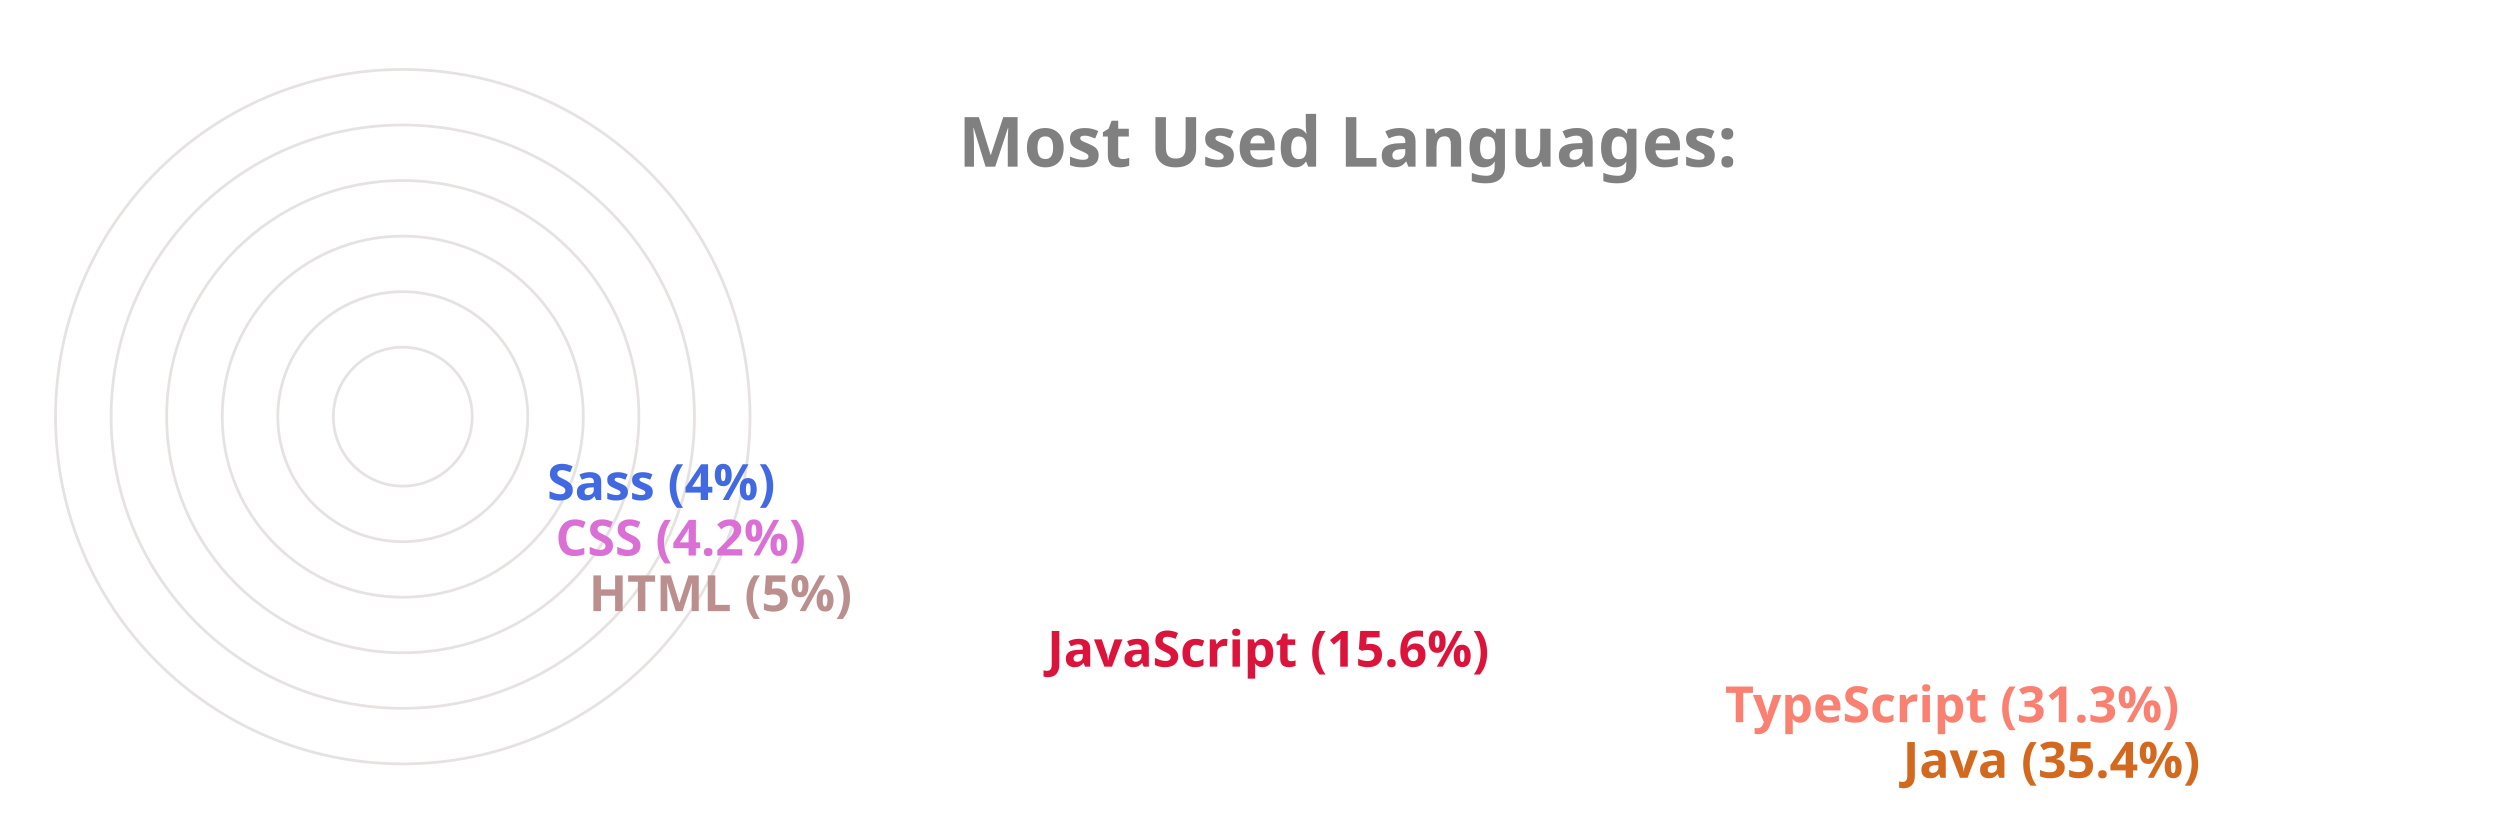
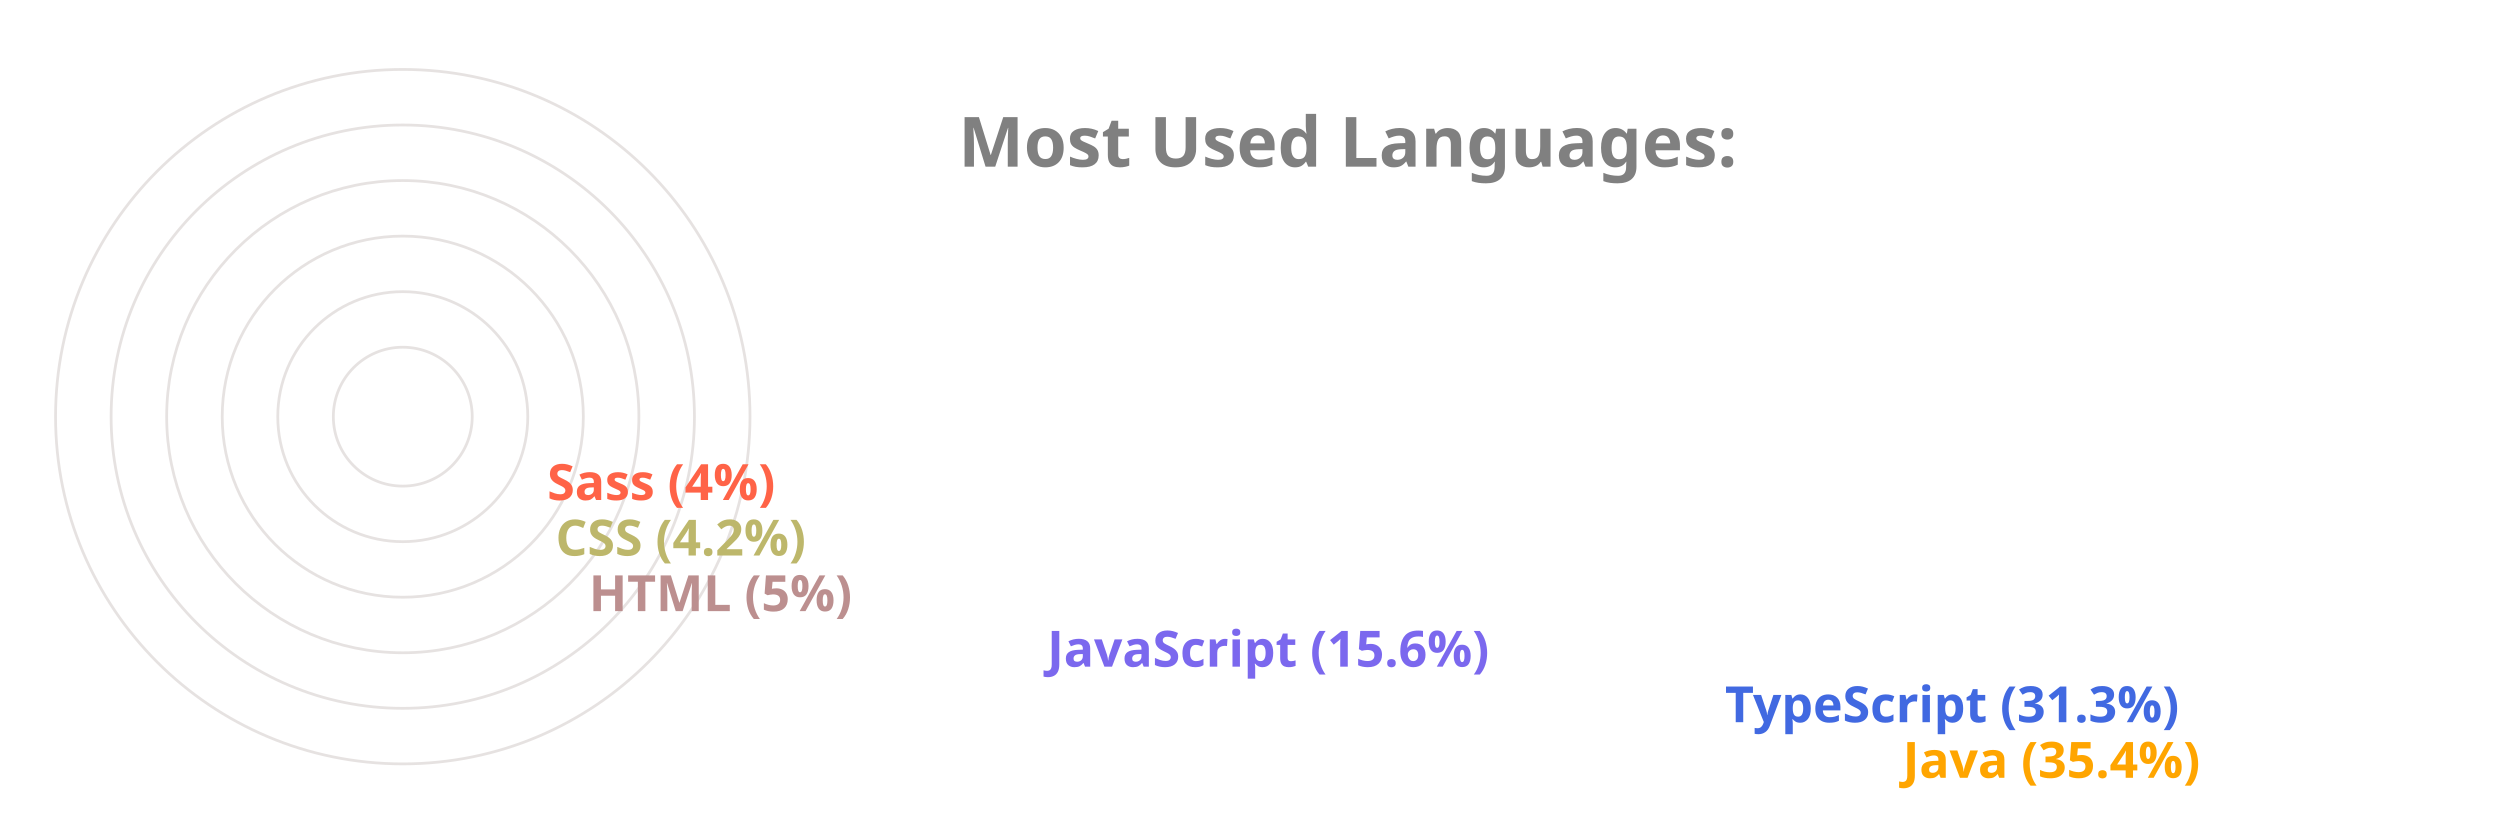
<svg xmlns="http://www.w3.org/2000/svg" viewBox="0 0 650 300" height="200px" width="600px">
  <style>
		.label {
			font: bold 25px sans-serif;
			color: #404040;
			-webkit-text-stroke: 1px white;
	  	}
		.name {
			font: bold 18px sans-serif;
			color: #404040;
	  	}

		.line {
			stroke-dasharray: 1000;
			stroke-dashoffset: 1000;
			animation: dash 3.5s ease-in-out forwards;	
			animation-iteration-count: infinite;
			animation-direction: alternate-reverse;
		}

		.path {
			stroke-dasharray: 1000;
			stroke-dashoffset: 1000;
			animation: dash 3.5s ease-in-out forwards;	
			animation-iteration-count: infinite;
			animation-direction: alternate-reverse;
		}
		  
		@keyframes dash {
			to {
				stroke-dashoffset: 0;
			}
		}

	</style>
  <g stroke="#E6E2E1" fill="none" stroke-width="1">
    <circle cx="20" cy="150" r="125" />
    <circle cx="20" cy="150" r="105" />
    <circle cx="20" cy="150" r="85" />
    <circle cx="20" cy="150" r="65" />
    <circle cx="20" cy="150" r="45" />
    <circle cx="20" cy="150" r="25" />
  </g>
  <g fill="none" stroke-width="20" class="line">
-     <line x2="550" y2="275" x1="20" y1="275" stroke="Chocolate" />
-     <line x2="486" y2="255" x1="20" y1="255" stroke="Salmon" />
-     <line x2="242" y2="235" x1="20" y1="235" stroke="Crimson" />
+     <line x2="550" y2="275" x1="20" y1="275" stroke="Orange" />
+     <line x2="486" y2="255" x1="20" y1="255" stroke="RoyalBlue" />
+     <line x2="242" y2="235" x1="20" y1="235" stroke="MediumSlateBlue" />
    <line x2="77" y2="215" x1="20" y1="215" stroke="RosyBrown" />
-     <line x2="65" y2="195" x1="20" y1="195" stroke="Orchid" />
-     <line x2="62" y2="175" x1="20" y1="175" stroke="RoyalBlue" />
+     <line x2="65" y2="195" x1="20" y1="195" stroke="DarkKhaki" />
+     <line x2="62" y2="175" x1="20" y1="175" stroke="Tomato" />
  </g>
  <g fill="none" stroke-width="20" stroke-linecap="round" class="path">
-     <path d="M 20 275 A 125 125 45 0 1 -82 78" stroke="Chocolate" />
-     <path d="M 20 255 A 105 105 45 0 1 -70 95" stroke="Salmon" />
-     <path d="M 20 235 A 85 85 45 0 1 -61 126" stroke="Crimson" />
+     <path d="M 20 275 A 125 125 45 0 1 -82 78" stroke="Orange" />
+     <path d="M 20 255 A 105 105 45 0 1 -70 95" stroke="RoyalBlue" />
+     <path d="M 20 235 A 85 85 45 0 1 -61 126" stroke="MediumSlateBlue" />
    <path d="M 20 215 A 65 65 45 0 1 -44 144" stroke="RosyBrown" />
-     <path d="M 20 195 A 45 45 45 0 1 -24 146" stroke="Orchid" />
-     <path d="M 20 175 A 25 25 45 0 1 -4 148" stroke="RoyalBlue" />
+     <path d="M 20 195 A 45 45 45 0 1 -24 146" stroke="DarkKhaki" />
+     <path d="M 20 175 A 25 25 45 0 1 -4 148" stroke="Tomato" />
  </g>
  <g class="name">
-     <text x="560" y="280" fill="Chocolate">Java (35.4%)</text>
-     <text x="496" y="260" fill="Salmon">TypeScript (31.3%)</text>
-     <text x="252" y="240" fill="Crimson">JavaScript (15.6%)</text>
+     <text x="560" y="280" fill="Orange">Java (35.4%)</text>
+     <text x="496" y="260" fill="RoyalBlue">TypeScript (31.3%)</text>
+     <text x="252" y="240" fill="MediumSlateBlue">JavaScript (15.6%)</text>
    <text x="87" y="220" fill="RosyBrown">HTML (5%)</text>
-     <text x="75" y="200" fill="Orchid">CSS (4.2%)</text>
-     <text x="72" y="180" fill="RoyalBlue">Sass (4%)</text>
+     <text x="75" y="200" fill="DarkKhaki">CSS (4.2%)</text>
+     <text x="72" y="180" fill="Tomato">Sass (4%)</text>
  </g>
  <g class="label">
    <text x="220" y="60" fill="grey">Most Used Languages:</text>
  </g>
</svg>
